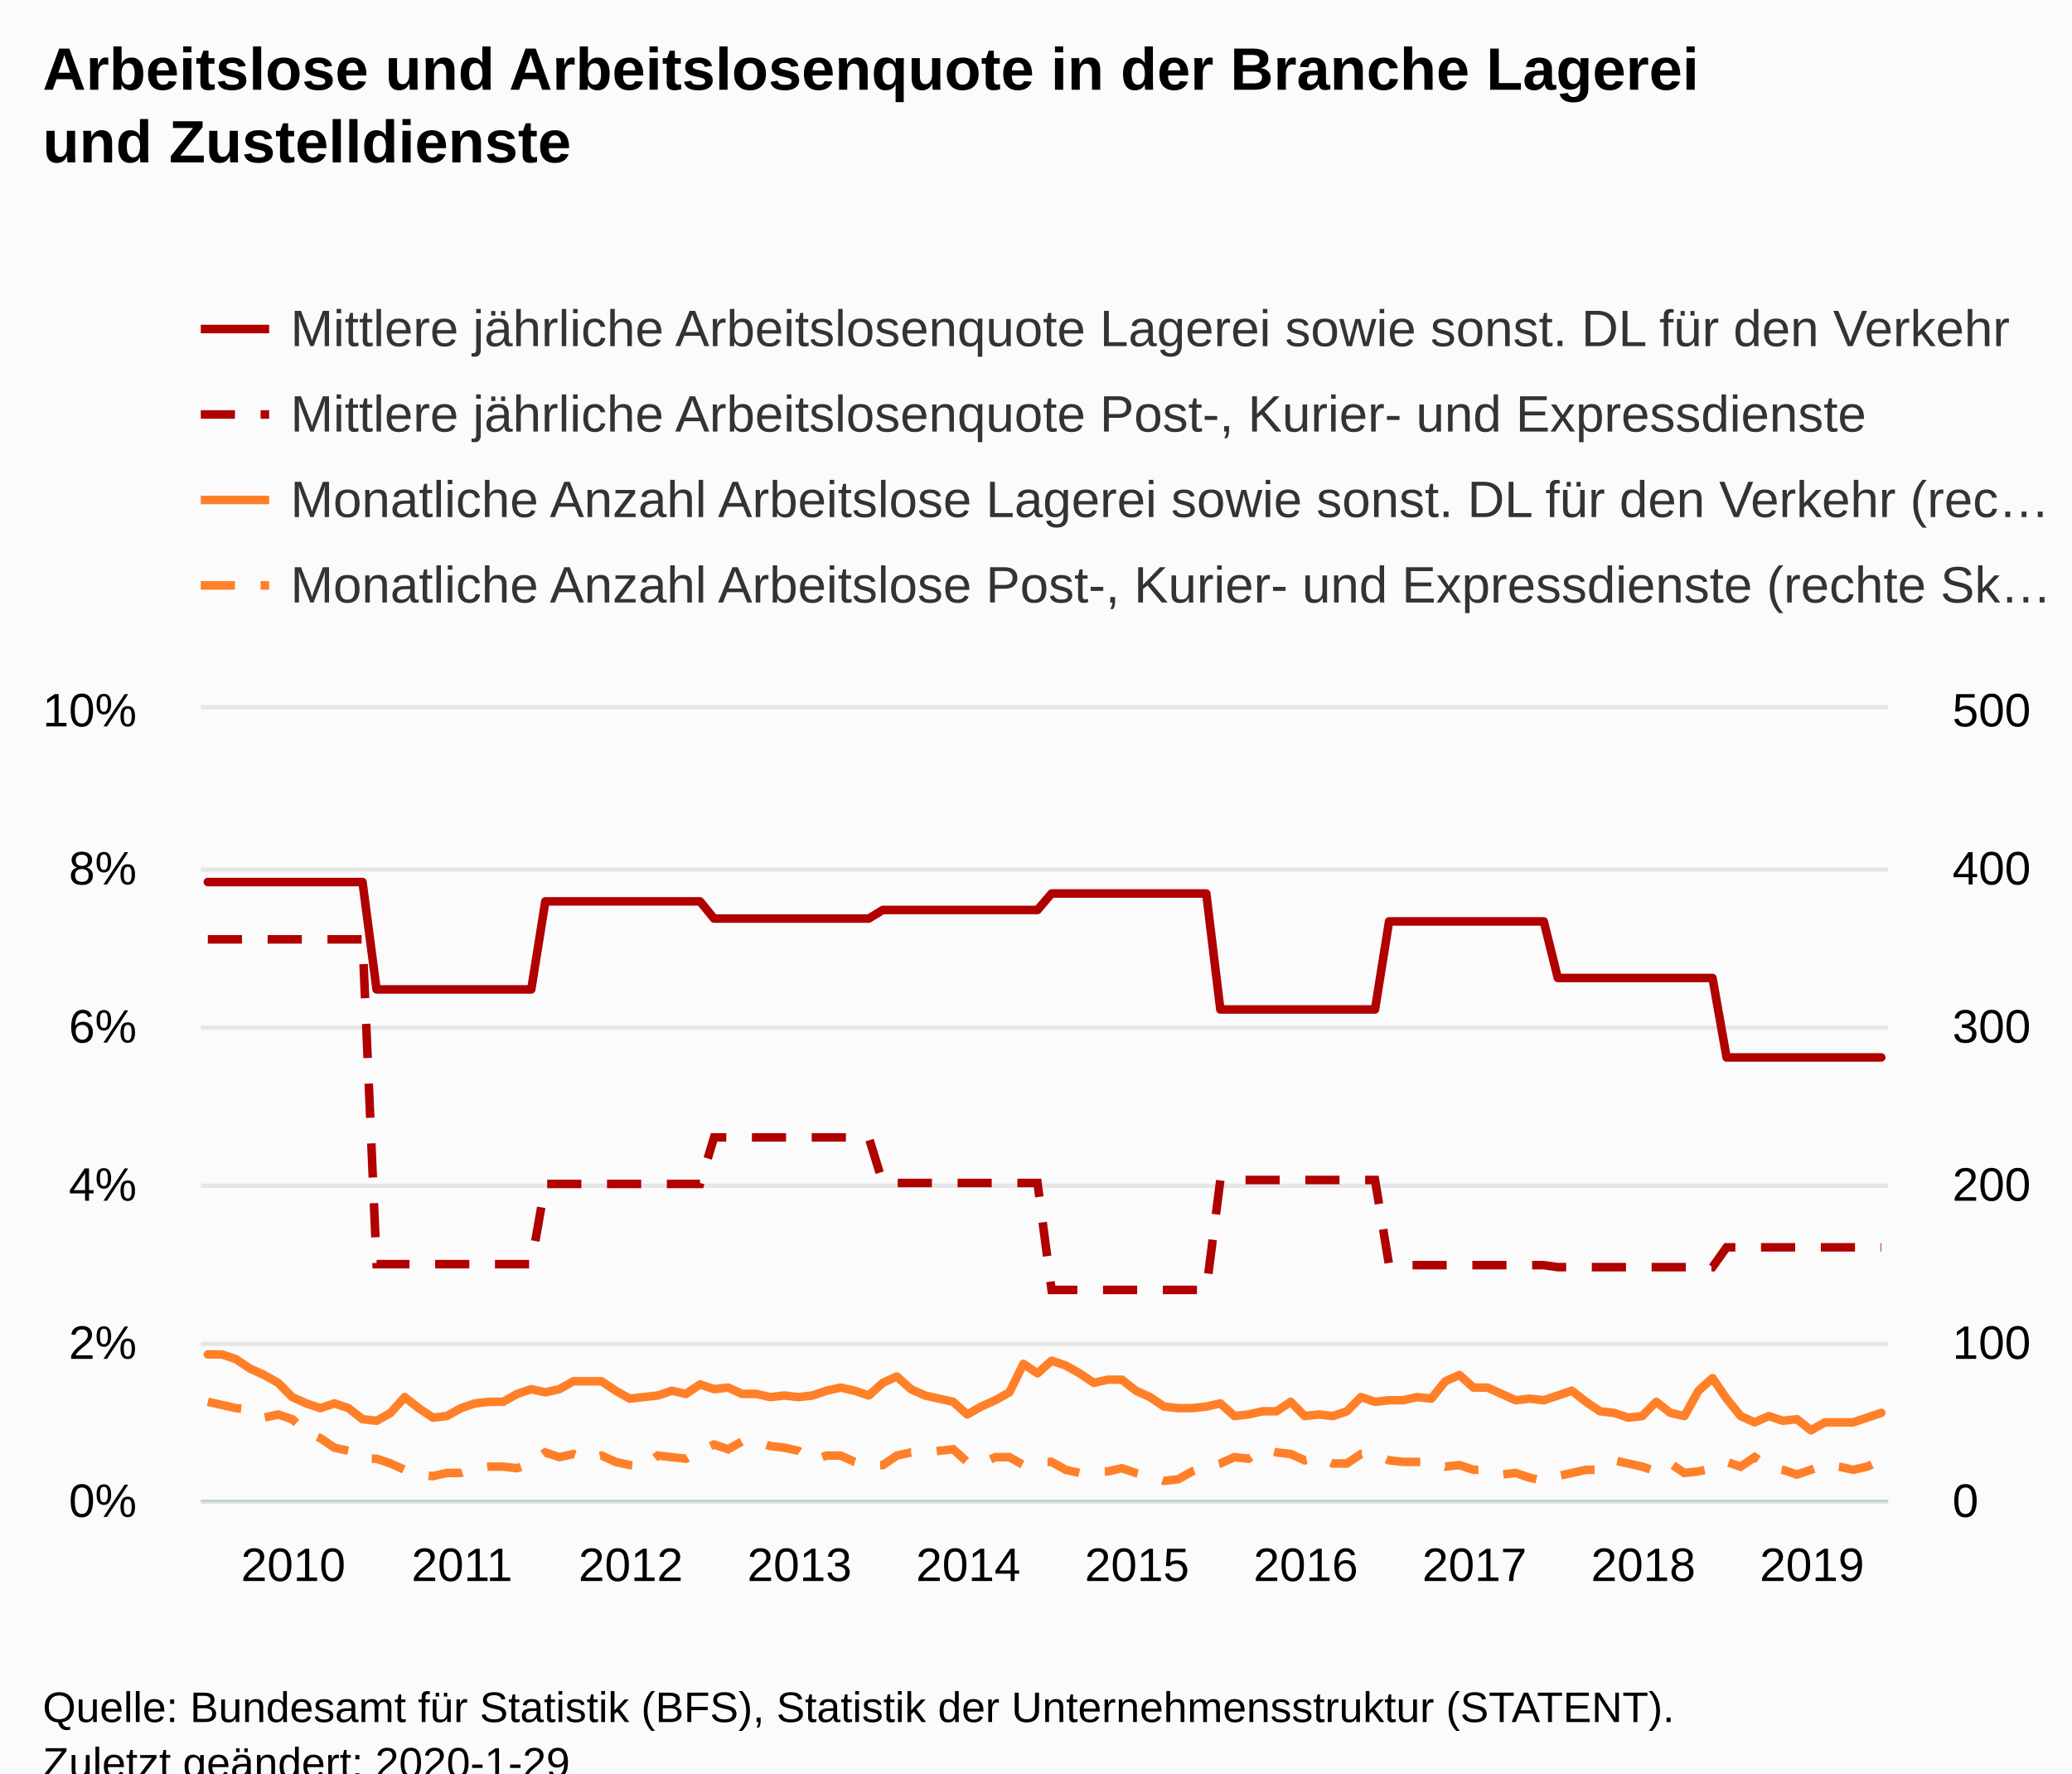
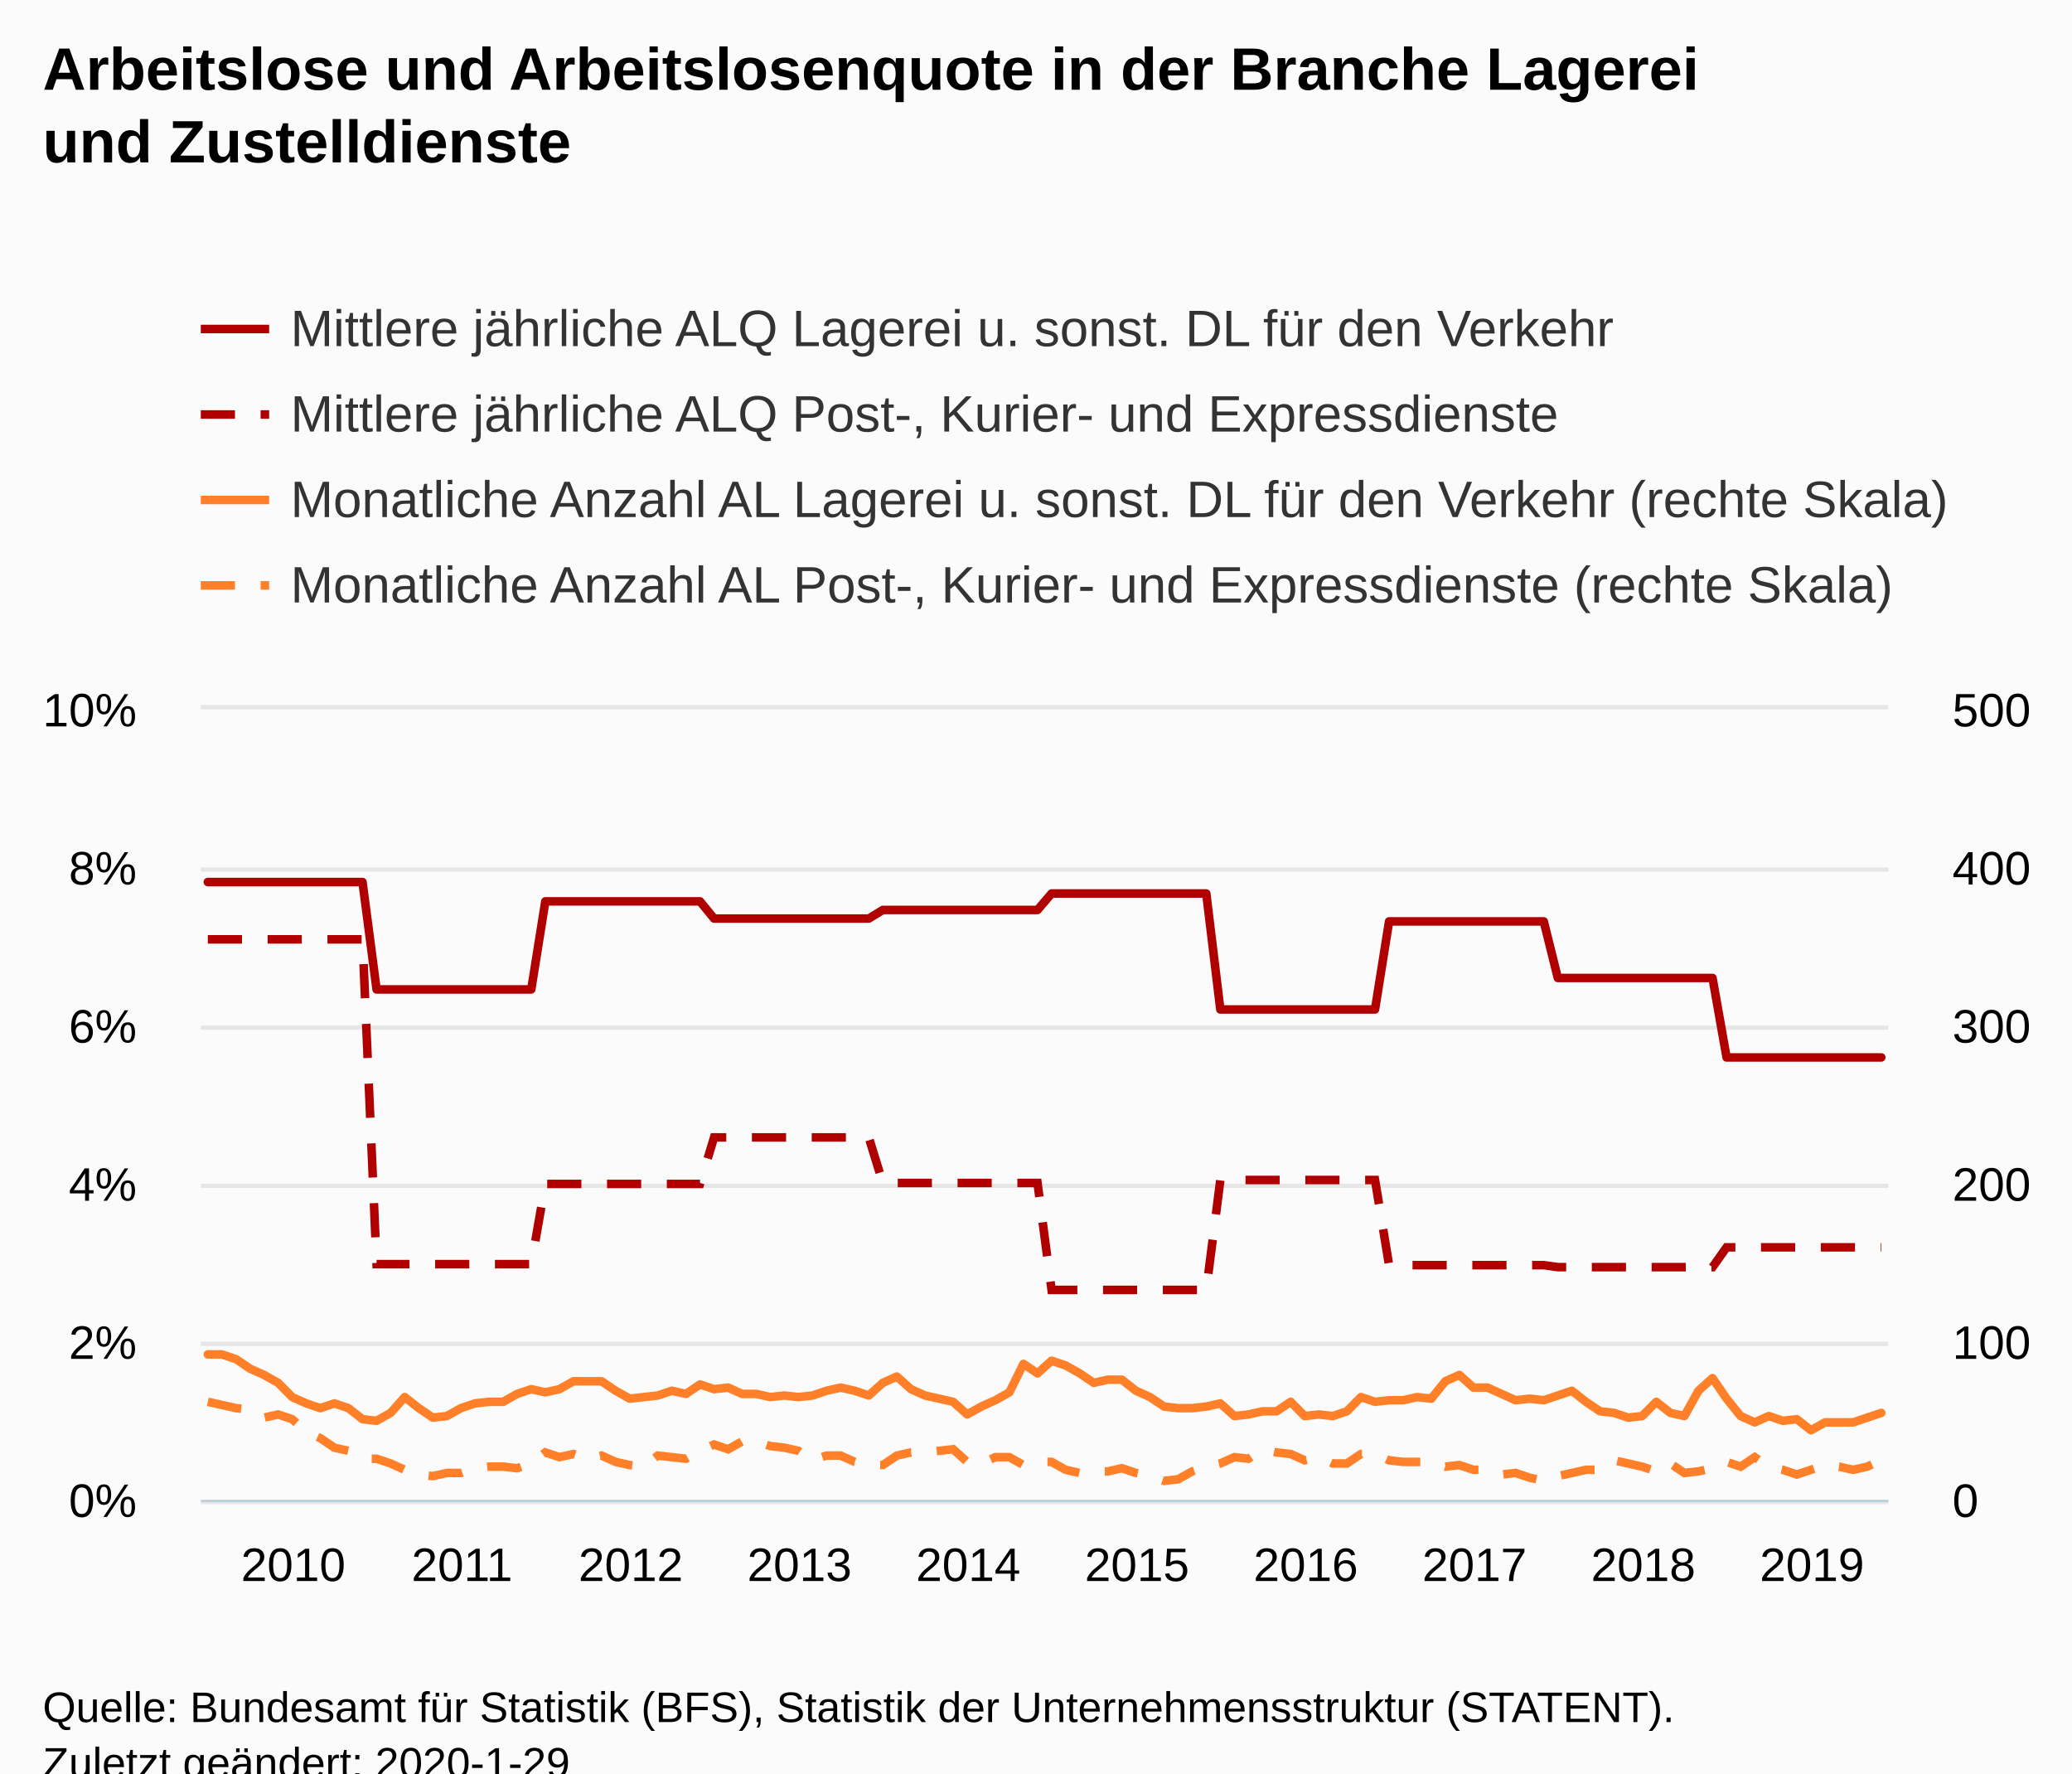
<svg xmlns="http://www.w3.org/2000/svg" version="1.1" class="highcharts-root" style="font-family:Arial;font-size:12px;" viewBox="0 0 485 415">
  <defs>
-     <clipPath id="highcharts-1jdy56e-8">
+     <clipPath id="highcharts-lx78wda-8">
      <rect x="0" y="0" width="395" height="185" fill="none" />
    </clipPath>
-     <clipPath id="highcharts-1jdy56e-9">
+     <clipPath id="highcharts-lx78wda-9">
      <rect x="0" y="0" width="395" height="185" fill="none" />
    </clipPath>
-     <clipPath id="highcharts-1jdy56e-10">
+     <clipPath id="highcharts-lx78wda-10">
      <rect x="0" y="0" width="395" height="185" fill="none" />
    </clipPath>
  </defs>
  <rect fill="#fbfbfb" class="highcharts-background" x="0" y="0" width="485" height="428" rx="0" ry="0" />
  <rect fill="none" class="highcharts-plot-background" x="47" y="166" width="395" height="185" />
  <g class="highcharts-pane-group" data-z-index="0" />
  <g class="highcharts-grid highcharts-xaxis-grid " data-z-index="1">
    <path fill="none" data-z-index="1" class="highcharts-grid-line" d="M 48.5 166 L 48.5 351" opacity="1" />
    <path fill="none" data-z-index="1" class="highcharts-grid-line" d="M 87.5 166 L 87.5 351" opacity="1" />
    <path fill="none" data-z-index="1" class="highcharts-grid-line" d="M 127.5 166 L 127.5 351" opacity="1" />
    <path fill="none" data-z-index="1" class="highcharts-grid-line" d="M 166.5 166 L 166.5 351" opacity="1" />
    <path fill="none" data-z-index="1" class="highcharts-grid-line" d="M 206.5 166 L 206.5 351" opacity="1" />
    <path fill="none" data-z-index="1" class="highcharts-grid-line" d="M 245.5 166 L 245.5 351" opacity="1" />
    <path fill="none" data-z-index="1" class="highcharts-grid-line" d="M 285.5 166 L 285.5 351" opacity="1" />
    <path fill="none" data-z-index="1" class="highcharts-grid-line" d="M 324.5 166 L 324.5 351" opacity="1" />
    <path fill="none" data-z-index="1" class="highcharts-grid-line" d="M 364.5 166 L 364.5 351" opacity="1" />
    <path fill="none" data-z-index="1" class="highcharts-grid-line" d="M 403.5 166 L 403.5 351" opacity="1" />
  </g>
  <g class="highcharts-grid highcharts-yaxis-grid " data-z-index="1">
    <path fill="none" stroke="#e6e6e6" stroke-width="1" data-z-index="1" class="highcharts-grid-line" d="M 47 351.5 L 442 351.5" opacity="1" />
    <path fill="none" stroke="#e6e6e6" stroke-width="1" data-z-index="1" class="highcharts-grid-line" d="M 47 314.5 L 442 314.5" opacity="1" />
    <path fill="none" stroke="#e6e6e6" stroke-width="1" data-z-index="1" class="highcharts-grid-line" d="M 47 277.5 L 442 277.5" opacity="1" />
    <path fill="none" stroke="#e6e6e6" stroke-width="1" data-z-index="1" class="highcharts-grid-line" d="M 47 240.5 L 442 240.5" opacity="1" />
    <path fill="none" stroke="#e6e6e6" stroke-width="1" data-z-index="1" class="highcharts-grid-line" d="M 47 203.5 L 442 203.5" opacity="1" />
    <path fill="none" stroke="#e6e6e6" stroke-width="1" data-z-index="1" class="highcharts-grid-line" d="M 47 165.5 L 442 165.5" opacity="1" />
  </g>
  <g class="highcharts-grid highcharts-yaxis-grid " data-z-index="1">
    <path fill="none" data-z-index="1" class="highcharts-grid-line" d="M 47 351.5 L 442 351.5" opacity="1" />
    <path fill="none" data-z-index="1" class="highcharts-grid-line" d="M 47 314.5 L 442 314.5" opacity="1" />
    <path fill="none" data-z-index="1" class="highcharts-grid-line" d="M 47 277.5 L 442 277.5" opacity="1" />
    <path fill="none" data-z-index="1" class="highcharts-grid-line" d="M 47 240.5 L 442 240.5" opacity="1" />
    <path fill="none" data-z-index="1" class="highcharts-grid-line" d="M 47 203.5 L 442 203.5" opacity="1" />
    <path fill="none" data-z-index="1" class="highcharts-grid-line" d="M 47 166.5 L 442 166.5" opacity="1" />
  </g>
  <rect fill="none" class="highcharts-plot-border" data-z-index="1" x="47" y="166" width="395" height="185" />
  <g class="highcharts-axis highcharts-xaxis " data-z-index="2">
    <path fill="none" class="highcharts-axis-line" stroke="#B9CFD7" stroke-width="0.5" data-z-index="7" d="M 47 351.25 L 442 351.25" />
  </g>
  <g class="highcharts-axis highcharts-yaxis " data-z-index="2">
    <path fill="none" class="highcharts-axis-line" data-z-index="7" d="M 47 166 L 47 351" />
  </g>
  <g class="highcharts-axis highcharts-yaxis " data-z-index="2">
    <path fill="none" class="highcharts-axis-line" data-z-index="7" d="M 442 166 L 442 351" />
  </g>
  <g class="highcharts-series-group" data-z-index="3">
-     <g data-z-index="0.1" class="highcharts-series highcharts-series-0 highcharts-line-series " transform="translate(47,166) scale(1 1)" clip-path="url(#highcharts-1jdy56e-9)">
+     <g data-z-index="0.1" class="highcharts-series highcharts-series-0 highcharts-line-series " transform="translate(47,166) scale(1 1)" clip-path="url(#highcharts-lx78wda-9)">
      <path fill="none" d="M 1.646 40.419 L 4.938 40.419 L 8.229 40.419 L 11.521 40.419 L 14.812 40.419 L 18.104 40.419 L 21.396 40.419 L 24.688 40.419 L 27.979 40.419 L 31.271 40.419 L 34.562 40.419 L 37.854 40.419 L 41.146 65.549 L 44.438 65.549 L 47.729 65.549 L 51.021 65.549 L 54.312 65.549 L 57.604 65.549 L 60.896 65.549 L 64.188 65.549 L 67.479 65.549 L 70.771 65.549 L 74.062 65.549 L 77.354 65.549 L 80.646 44.942 L 83.938 44.942 L 87.229 44.942 L 90.521 44.942 L 93.812 44.942 L 97.104 44.942 L 100.396 44.942 L 103.688 44.942 L 106.979 44.942 L 110.271 44.942 L 113.562 44.942 L 116.854 44.942 L 120.146 48.964 L 123.438 48.964 L 126.729 48.964 L 130.021 48.964 L 133.312 48.964 L 136.604 48.964 L 139.896 48.964 L 143.188 48.964 L 146.479 48.964 L 149.771 48.964 L 153.062 48.964 L 156.354 48.964 L 159.646 46.953 L 162.938 46.953 L 166.229 46.953 L 169.521 46.953 L 172.812 46.953 L 176.104 46.953 L 179.396 46.953 L 182.688 46.953 L 185.979 46.953 L 189.271 46.953 L 192.562 46.953 L 195.854 46.953 L 199.146 43.099 L 202.438 43.099 L 205.729 43.099 L 209.021 43.099 L 212.312 43.099 L 215.604 43.099 L 218.896 43.099 L 222.188 43.099 L 225.479 43.099 L 228.771 43.099 L 232.062 43.099 L 235.354 43.099 L 238.646 70.241 L 241.938 70.241 L 245.229 70.241 L 248.521 70.241 L 251.812 70.241 L 255.104 70.241 L 258.396 70.241 L 261.688 70.241 L 264.979 70.241 L 268.271 70.241 L 271.562 70.241 L 274.854 70.241 L 278.146 49.634 L 281.438 49.634 L 284.729 49.634 L 288.021 49.634 L 291.312 49.634 L 294.604 49.634 L 297.896 49.634 L 301.188 49.634 L 304.479 49.634 L 307.771 49.634 L 311.062 49.634 L 314.354 49.634 L 317.646 62.869 L 320.938 62.869 L 324.229 62.869 L 327.521 62.869 L 330.812 62.869 L 334.104 62.869 L 337.396 62.869 L 340.688 62.869 L 343.979 62.869 L 347.271 62.869 L 350.562 62.869 L 353.854 62.869 L 357.146 81.465 L 360.438 81.465 L 363.729 81.465 L 367.021 81.465 L 370.312 81.465 L 373.604 81.465 L 376.896 81.465 L 380.188 81.465 L 383.479 81.465 L 386.771 81.465 L 390.062 81.465 L 393.354 81.465" class="highcharts-graph" data-z-index="1" stroke="#B00000" stroke-width="2" stroke-linejoin="round" stroke-linecap="round" />
    </g>
    <g data-z-index="0.1" class="highcharts-markers highcharts-series-0 highcharts-line-series " transform="translate(47,166) scale(1 1)" clip-path="none" />
-     <g data-z-index="0.1" class="highcharts-series highcharts-series-1 highcharts-line-series " transform="translate(47,166) scale(1 1)" clip-path="url(#highcharts-1jdy56e-9)">
+     <g data-z-index="0.1" class="highcharts-series highcharts-series-1 highcharts-line-series " transform="translate(47,166) scale(1 1)" clip-path="url(#highcharts-lx78wda-9)">
      <path fill="none" d="M 1.646 53.831 L 4.938 53.831 L 8.229 53.831 L 11.521 53.831 L 14.812 53.831 L 18.104 53.831 L 21.396 53.831 L 24.688 53.831 L 27.979 53.831 L 31.271 53.831 L 34.562 53.831 L 37.854 53.831 L 41.146 129.844 L 44.438 129.844 L 47.729 129.844 L 51.021 129.844 L 54.312 129.844 L 57.604 129.844 L 60.896 129.844 L 64.188 129.844 L 67.479 129.844 L 70.771 129.844 L 74.062 129.844 L 77.354 129.844 L 80.646 111.072 L 83.938 111.072 L 87.229 111.072 L 90.521 111.072 L 93.812 111.072 L 97.104 111.072 L 100.396 111.072 L 103.688 111.072 L 106.979 111.072 L 110.271 111.072 L 113.562 111.072 L 116.854 111.072 L 120.146 100.181 L 123.438 100.181 L 126.729 100.181 L 130.021 100.181 L 133.312 100.181 L 136.604 100.181 L 139.896 100.181 L 143.188 100.181 L 146.479 100.181 L 149.771 100.181 L 153.062 100.181 L 156.354 100.181 L 159.646 110.841 L 162.938 110.841 L 166.229 110.841 L 169.521 110.841 L 172.812 110.841 L 176.104 110.841 L 179.396 110.841 L 182.688 110.841 L 185.979 110.841 L 189.271 110.841 L 192.562 110.841 L 195.854 110.841 L 199.146 135.87 L 202.438 135.87 L 205.729 135.87 L 209.021 135.87 L 212.312 135.87 L 215.604 135.87 L 218.896 135.87 L 222.188 135.87 L 225.479 135.87 L 228.771 135.87 L 232.062 135.87 L 235.354 135.87 L 238.646 110.145 L 241.938 110.145 L 245.229 110.145 L 248.521 110.145 L 251.812 110.145 L 255.104 110.145 L 258.396 110.145 L 261.688 110.145 L 264.979 110.145 L 268.271 110.145 L 271.562 110.145 L 274.854 110.145 L 278.146 130.075 L 281.438 130.075 L 284.729 130.075 L 288.021 130.075 L 291.312 130.075 L 294.604 130.075 L 297.896 130.075 L 301.188 130.075 L 304.479 130.075 L 307.771 130.075 L 311.062 130.075 L 314.354 130.075 L 317.646 130.54 L 320.938 130.54 L 324.229 130.54 L 327.521 130.54 L 330.812 130.54 L 334.104 130.54 L 337.396 130.54 L 340.688 130.54 L 343.979 130.54 L 347.271 130.54 L 350.562 130.54 L 353.854 130.54 L 357.146 125.905 L 360.438 125.905 L 363.729 125.905 L 367.021 125.905 L 370.312 125.905 L 373.604 125.905 L 376.896 125.905 L 380.188 125.905 L 383.479 125.905 L 386.771 125.905 L 390.062 125.905 L 393.354 125.905" class="highcharts-graph" data-z-index="1" stroke="#B00000" stroke-width="2" stroke-dasharray="8,6" />
    </g>
    <g data-z-index="0.1" class="highcharts-markers highcharts-series-1 highcharts-line-series " transform="translate(47,166) scale(1 1)" clip-path="none" />
-     <g data-z-index="0.1" class="highcharts-series highcharts-series-2 highcharts-line-series " transform="translate(47,166) scale(1 1)" clip-path="url(#highcharts-1jdy56e-10)">
+     <g data-z-index="0.1" class="highcharts-series highcharts-series-2 highcharts-line-series " transform="translate(47,166) scale(1 1)" clip-path="url(#highcharts-lx78wda-10)">
      <path fill="none" d="M 1.646 150.96 L 4.938 150.96 L 8.229 152.07 L 11.521 154.29 L 14.812 155.77 L 18.104 157.62 L 21.396 160.95 L 24.688 162.43 L 27.979 163.54 L 31.271 162.43 L 34.562 163.54 L 37.854 166.13 L 41.146 166.5 L 44.438 164.65 L 47.729 160.95 L 51.021 163.54 L 54.312 165.76 L 57.604 165.39 L 60.896 163.54 L 64.188 162.43 L 67.479 162.06 L 70.771 162.06 L 74.062 160.21 L 77.354 159.1 L 80.646 159.84 L 83.938 159.1 L 87.229 157.25 L 90.521 157.25 L 93.812 157.25 L 97.104 159.47 L 100.396 161.32 L 103.688 160.95 L 106.979 160.58 L 110.271 159.47 L 113.562 160.21 L 116.854 157.99 L 120.146 159.1 L 123.438 158.73 L 126.729 160.21 L 130.021 160.21 L 133.312 160.95 L 136.604 160.58 L 139.896 160.95 L 143.188 160.58 L 146.479 159.47 L 149.771 158.73 L 153.062 159.47 L 156.354 160.58 L 159.646 157.62 L 162.938 156.14 L 166.229 159.1 L 169.521 160.58 L 172.812 161.32 L 176.104 162.06 L 179.396 165.02 L 182.688 163.17 L 185.979 161.69 L 189.271 159.84 L 192.562 153.18 L 195.854 155.4 L 199.146 152.44 L 202.438 153.55 L 205.729 155.4 L 209.021 157.62 L 212.312 156.88 L 215.604 156.88 L 218.896 159.47 L 222.188 160.95 L 225.479 163.17 L 228.771 163.54 L 232.062 163.54 L 235.354 163.17 L 238.646 162.43 L 241.938 165.39 L 245.229 165.02 L 248.521 164.28 L 251.812 164.28 L 255.104 162.06 L 258.396 165.39 L 261.688 165.02 L 264.979 165.39 L 268.271 164.28 L 271.562 160.95 L 274.854 162.06 L 278.146 161.69 L 281.438 161.69 L 284.729 160.95 L 288.021 161.32 L 291.312 157.25 L 294.604 155.77 L 297.896 158.73 L 301.188 158.73 L 304.479 160.21 L 307.771 161.69 L 311.062 161.32 L 314.354 161.69 L 317.646 160.58 L 320.938 159.47 L 324.229 162.06 L 327.521 164.28 L 330.812 164.65 L 334.104 165.76 L 337.396 165.39 L 340.688 162.06 L 343.979 164.65 L 347.271 165.39 L 350.562 159.47 L 353.854 156.51 L 357.146 161.32 L 360.438 165.39 L 363.729 166.87 L 367.021 165.39 L 370.312 166.5 L 373.604 166.13 L 376.896 168.72 L 380.188 166.87 L 383.479 166.87 L 386.771 166.87 L 390.062 165.76 L 393.354 164.65" class="highcharts-graph" data-z-index="1" stroke="#FF8028" stroke-width="2" stroke-linejoin="round" stroke-linecap="round" />
    </g>
    <g data-z-index="0.1" class="highcharts-markers highcharts-series-2 highcharts-line-series " transform="translate(47,166) scale(1 1)" clip-path="none" />
-     <g data-z-index="0.1" class="highcharts-series highcharts-series-3 highcharts-line-series " transform="translate(47,166) scale(1 1)" clip-path="url(#highcharts-1jdy56e-10)">
+     <g data-z-index="0.1" class="highcharts-series highcharts-series-3 highcharts-line-series " transform="translate(47,166) scale(1 1)" clip-path="url(#highcharts-lx78wda-10)">
      <path fill="none" d="M 1.646 162.06 L 4.938 162.8 L 8.229 163.54 L 11.521 163.91 L 14.812 165.76 L 18.104 165.02 L 21.396 166.13 L 24.688 169.09 L 27.979 170.57 L 31.271 172.79 L 34.562 173.53 L 37.854 175.38 L 41.146 175.38 L 44.438 176.49 L 47.729 177.97 L 51.021 179.08 L 54.312 179.45 L 57.604 178.71 L 60.896 178.71 L 64.188 177.6 L 67.479 177.23 L 70.771 177.23 L 74.062 177.6 L 77.354 176.49 L 80.646 173.9 L 83.938 175.01 L 87.229 174.27 L 90.521 175.38 L 93.812 174.64 L 97.104 176.12 L 100.396 176.86 L 103.688 177.23 L 106.979 174.64 L 110.271 175.01 L 113.562 175.38 L 116.854 173.53 L 120.146 172.05 L 123.438 173.16 L 126.729 171.31 L 130.021 171.31 L 133.312 172.42 L 136.604 172.79 L 139.896 173.53 L 143.188 175.75 L 146.479 174.64 L 149.771 174.64 L 153.062 176.12 L 156.354 176.86 L 159.646 176.86 L 162.938 174.64 L 166.229 173.9 L 169.521 173.9 L 172.812 173.53 L 176.104 173.16 L 179.396 176.12 L 182.688 176.49 L 185.979 175.01 L 189.271 175.01 L 192.562 176.86 L 195.854 176.12 L 199.146 176.12 L 202.438 177.97 L 205.729 178.71 L 209.021 178.34 L 212.312 178.34 L 215.604 177.6 L 218.896 178.71 L 222.188 179.45 L 225.479 180.56 L 228.771 180.19 L 232.062 178.34 L 235.354 177.23 L 238.646 176.49 L 241.938 175.01 L 245.229 175.38 L 248.521 173.16 L 251.812 173.9 L 255.104 174.27 L 258.396 175.75 L 261.688 175.01 L 264.979 176.49 L 268.271 176.49 L 271.562 174.27 L 274.854 174.27 L 278.146 175.75 L 281.438 176.12 L 284.729 176.12 L 288.021 176.12 L 291.312 177.23 L 294.604 176.86 L 297.896 177.97 L 301.188 177.97 L 304.479 179.08 L 307.771 178.71 L 311.062 179.82 L 314.354 180.56 L 317.646 179.45 L 320.938 178.71 L 324.229 177.97 L 327.521 177.97 L 330.812 175.75 L 334.104 176.49 L 337.396 177.23 L 340.688 178.34 L 343.979 176.49 L 347.271 178.71 L 350.562 178.34 L 353.854 177.6 L 357.146 176.12 L 360.438 177.23 L 363.729 175.01 L 367.021 177.23 L 370.312 177.97 L 373.604 179.08 L 376.896 177.97 L 380.188 176.86 L 383.479 177.23 L 386.771 177.97 L 390.062 177.23 L 393.354 175.75" class="highcharts-graph" data-z-index="1" stroke="#FF8028" stroke-width="2" stroke-dasharray="8,6" />
    </g>
    <g data-z-index="0.1" class="highcharts-markers highcharts-series-3 highcharts-line-series " transform="translate(47,166) scale(1 1)" clip-path="none" />
  </g>
  <text x="10" text-anchor="start" class="highcharts-title" data-z-index="4" style="color:#000000;font-size:14px;font-weight:bold;fill:#000000;" y="21">
    <tspan>Arbeitslose und Arbeitslosenquote in der Branche Lagerei</tspan>
    <tspan dy="17" x="10">und Zustelldienste</tspan>
  </text>
  <text x="10" text-anchor="start" class="highcharts-subtitle" data-z-index="4" style="color:#000000;font-size:12px;font-weight:normal;font-family:Arial;fill:#000000;" y="57" />
  <g class="highcharts-legend" data-z-index="7" transform="translate(39,58)">
-     <rect fill="none" class="highcharts-legend-box" rx="0" ry="0" x="0" y="0" width="459" height="96" visibility="visible" />
+     <rect fill="none" class="highcharts-legend-box" rx="0" ry="0" x="0" y="0" width="431" height="96" visibility="visible" />
    <g data-z-index="1">
      <g>
        <g class="highcharts-legend-item highcharts-line-series highcharts-color-undefined highcharts-series-0" data-z-index="1" transform="translate(8,8)">
          <path fill="none" d="M 0 11 L 16 11" class="highcharts-graph" stroke="#B00000" stroke-width="2" />
          <text x="21" style="color:#333333;font-size:12px;font-weight:normal;cursor:pointer;fill:#333333;" text-anchor="start" data-z-index="2" y="15">
-             <tspan>Mittlere jährliche Arbeitslosenquote Lagerei sowie sonst. DL für den Verkehr</tspan>
+             <tspan>Mittlere jährliche ALQ Lagerei u. sonst. DL für den Verkehr</tspan>
          </text>
        </g>
        <g class="highcharts-legend-item highcharts-line-series highcharts-color-undefined highcharts-series-1" data-z-index="1" transform="translate(8,28)">
          <path fill="none" d="M 0 11 L 16 11" class="highcharts-graph" stroke-dasharray="8,6" stroke="#B00000" stroke-width="2" />
          <text x="21" y="15" style="color:#333333;font-size:12px;font-weight:normal;cursor:pointer;fill:#333333;" text-anchor="start" data-z-index="2">
-             <tspan>Mittlere jährliche Arbeitslosenquote Post-, Kurier- und Expressdienste</tspan>
+             <tspan>Mittlere jährliche ALQ Post-, Kurier- und Expressdienste</tspan>
          </text>
        </g>
        <g class="highcharts-legend-item highcharts-line-series highcharts-color-undefined highcharts-series-2" data-z-index="1" transform="translate(8,48)">
          <path fill="none" d="M 0 11 L 16 11" class="highcharts-graph" stroke="#FF8028" stroke-width="2" />
          <text x="21" y="15" style="color:#333333;font-size:12px;font-weight:normal;cursor:pointer;fill:#333333;" text-anchor="start" data-z-index="2">
-             <tspan>Monatliche Anzahl Arbeitslose Lagerei sowie sonst. DL für den Verkehr (rec…</tspan>
+             <tspan>Monatliche Anzahl AL Lagerei u. sonst. DL für den Verkehr (rechte Skala)</tspan>
          </text>
        </g>
        <g class="highcharts-legend-item highcharts-line-series highcharts-color-undefined highcharts-series-3" data-z-index="1" transform="translate(8,68)">
          <path fill="none" d="M 0 11 L 16 11" class="highcharts-graph" stroke-dasharray="8,6" stroke="#FF8028" stroke-width="2" />
          <text x="21" y="15" style="color:#333333;font-size:12px;font-weight:normal;cursor:pointer;fill:#333333;" text-anchor="start" data-z-index="2">
-             <tspan>Monatliche Anzahl Arbeitslose Post-, Kurier- und Expressdienste (rechte Sk…</tspan>
+             <tspan>Monatliche Anzahl AL Post-, Kurier- und Expressdienste (rechte Skala)</tspan>
          </text>
        </g>
      </g>
    </g>
  </g>
  <g class="highcharts-axis-labels highcharts-xaxis-labels " data-z-index="7">
    <text x="68.646" style="color:#000000;cursor:default;font-size:11px;fill:#000000;" text-anchor="middle" transform="translate(0,0)" y="370" opacity="1">2010</text>
    <text x="108.146" style="color:#000000;cursor:default;font-size:11px;fill:#000000;" text-anchor="middle" transform="translate(0,0)" y="370" opacity="1">2011</text>
    <text x="147.646" style="color:#000000;cursor:default;font-size:11px;fill:#000000;" text-anchor="middle" transform="translate(0,0)" y="370" opacity="1">2012</text>
    <text x="187.146" style="color:#000000;cursor:default;font-size:11px;fill:#000000;" text-anchor="middle" transform="translate(0,0)" y="370" opacity="1">2013</text>
    <text x="226.646" style="color:#000000;cursor:default;font-size:11px;fill:#000000;" text-anchor="middle" transform="translate(0,0)" y="370" opacity="1">2014</text>
    <text x="266.146" style="color:#000000;cursor:default;font-size:11px;fill:#000000;" text-anchor="middle" transform="translate(0,0)" y="370" opacity="1">2015</text>
    <text x="305.646" style="color:#000000;cursor:default;font-size:11px;fill:#000000;" text-anchor="middle" transform="translate(0,0)" y="370" opacity="1">2016</text>
    <text x="345.146" style="color:#000000;cursor:default;font-size:11px;fill:#000000;" text-anchor="middle" transform="translate(0,0)" y="370" opacity="1">2017</text>
    <text x="384.646" style="color:#000000;cursor:default;font-size:11px;fill:#000000;" text-anchor="middle" transform="translate(0,0)" y="370" opacity="1">2018</text>
    <text x="424.146" style="color:#000000;cursor:default;font-size:11px;fill:#000000;" text-anchor="middle" transform="translate(0,0)" y="370" opacity="1">2019</text>
  </g>
  <g class="highcharts-axis-labels highcharts-yaxis-labels " data-z-index="7">
    <text x="32" style="color:#000000;cursor:default;font-size:11px;fill:#000000;" text-anchor="end" transform="translate(0,0)" y="355" opacity="1">0%</text>
    <text x="32" style="color:#000000;cursor:default;font-size:11px;fill:#000000;" text-anchor="end" transform="translate(0,0)" y="318" opacity="1">2%</text>
    <text x="32" style="color:#000000;cursor:default;font-size:11px;fill:#000000;" text-anchor="end" transform="translate(0,0)" y="281" opacity="1">4%</text>
    <text x="32" style="color:#000000;cursor:default;font-size:11px;fill:#000000;" text-anchor="end" transform="translate(0,0)" y="244" opacity="1">6%</text>
    <text x="32" style="color:#000000;cursor:default;font-size:11px;fill:#000000;" text-anchor="end" transform="translate(0,0)" y="207" opacity="1">8%</text>
    <text x="32" style="color:#000000;cursor:default;font-size:11px;fill:#000000;" text-anchor="end" transform="translate(0,0)" y="170" opacity="1">10%</text>
  </g>
  <g class="highcharts-axis-labels highcharts-yaxis-labels " data-z-index="7">
    <text x="457" style="color:#000000;cursor:default;font-size:11px;fill:#000000;" text-anchor="start" transform="translate(0,0)" y="355" opacity="1">0</text>
    <text x="457" style="color:#000000;cursor:default;font-size:11px;fill:#000000;" text-anchor="start" transform="translate(0,0)" y="318" opacity="1">100</text>
    <text x="457" style="color:#000000;cursor:default;font-size:11px;fill:#000000;" text-anchor="start" transform="translate(0,0)" y="281" opacity="1">200</text>
    <text x="457" style="color:#000000;cursor:default;font-size:11px;fill:#000000;" text-anchor="start" transform="translate(0,0)" y="244" opacity="1">300</text>
    <text x="457" style="color:#000000;cursor:default;font-size:11px;fill:#000000;" text-anchor="start" transform="translate(0,0)" y="207" opacity="1">400</text>
    <text x="457" style="color:#000000;cursor:default;font-size:11px;fill:#000000;" text-anchor="start" transform="translate(0,0)" y="170" opacity="1">500</text>
  </g>
  <text x="10" class="highcharts-credits" text-anchor="start" data-z-index="8" style="cursor:default;color:#000000;font-size:10px;fill:#000000;" y="403">
    <tspan>Quelle: Bundesamt für Statistik (BFS), Statistik der Unternehmensstruktur (STATENT).</tspan>
    <tspan x="10" dy="13">Zuletzt geändert: 2020-1-29</tspan>
  </text>
</svg>
